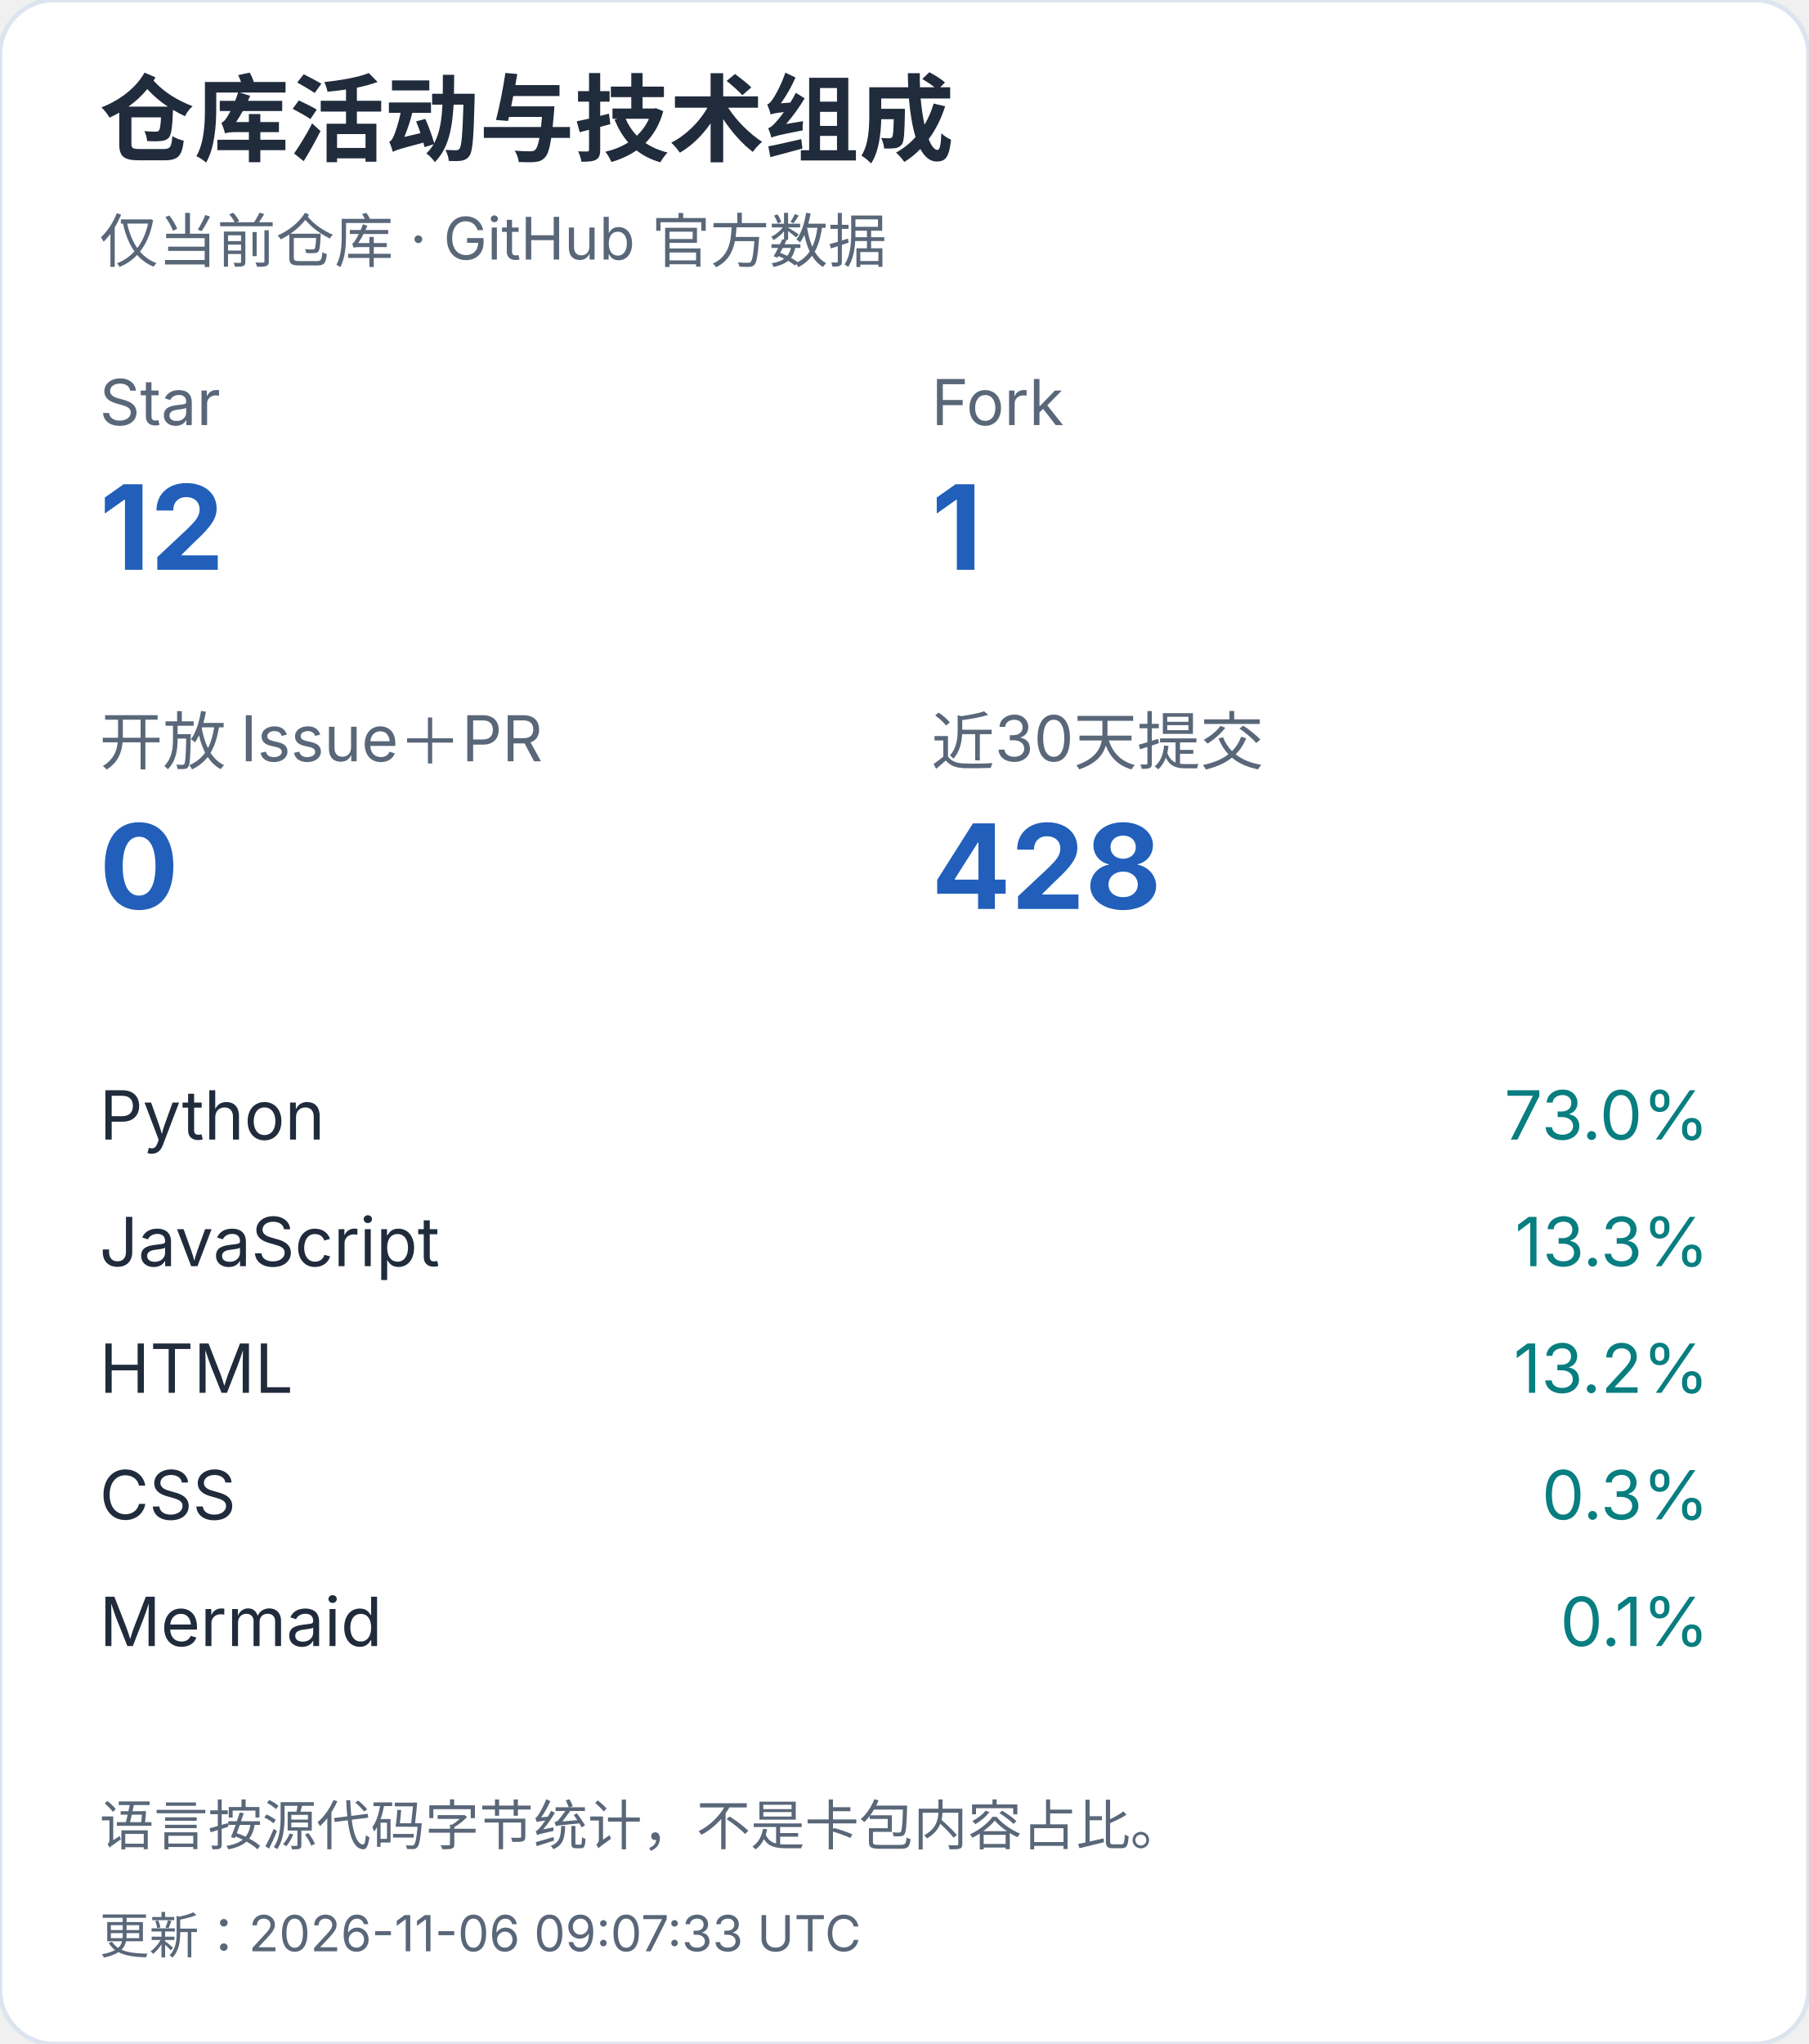
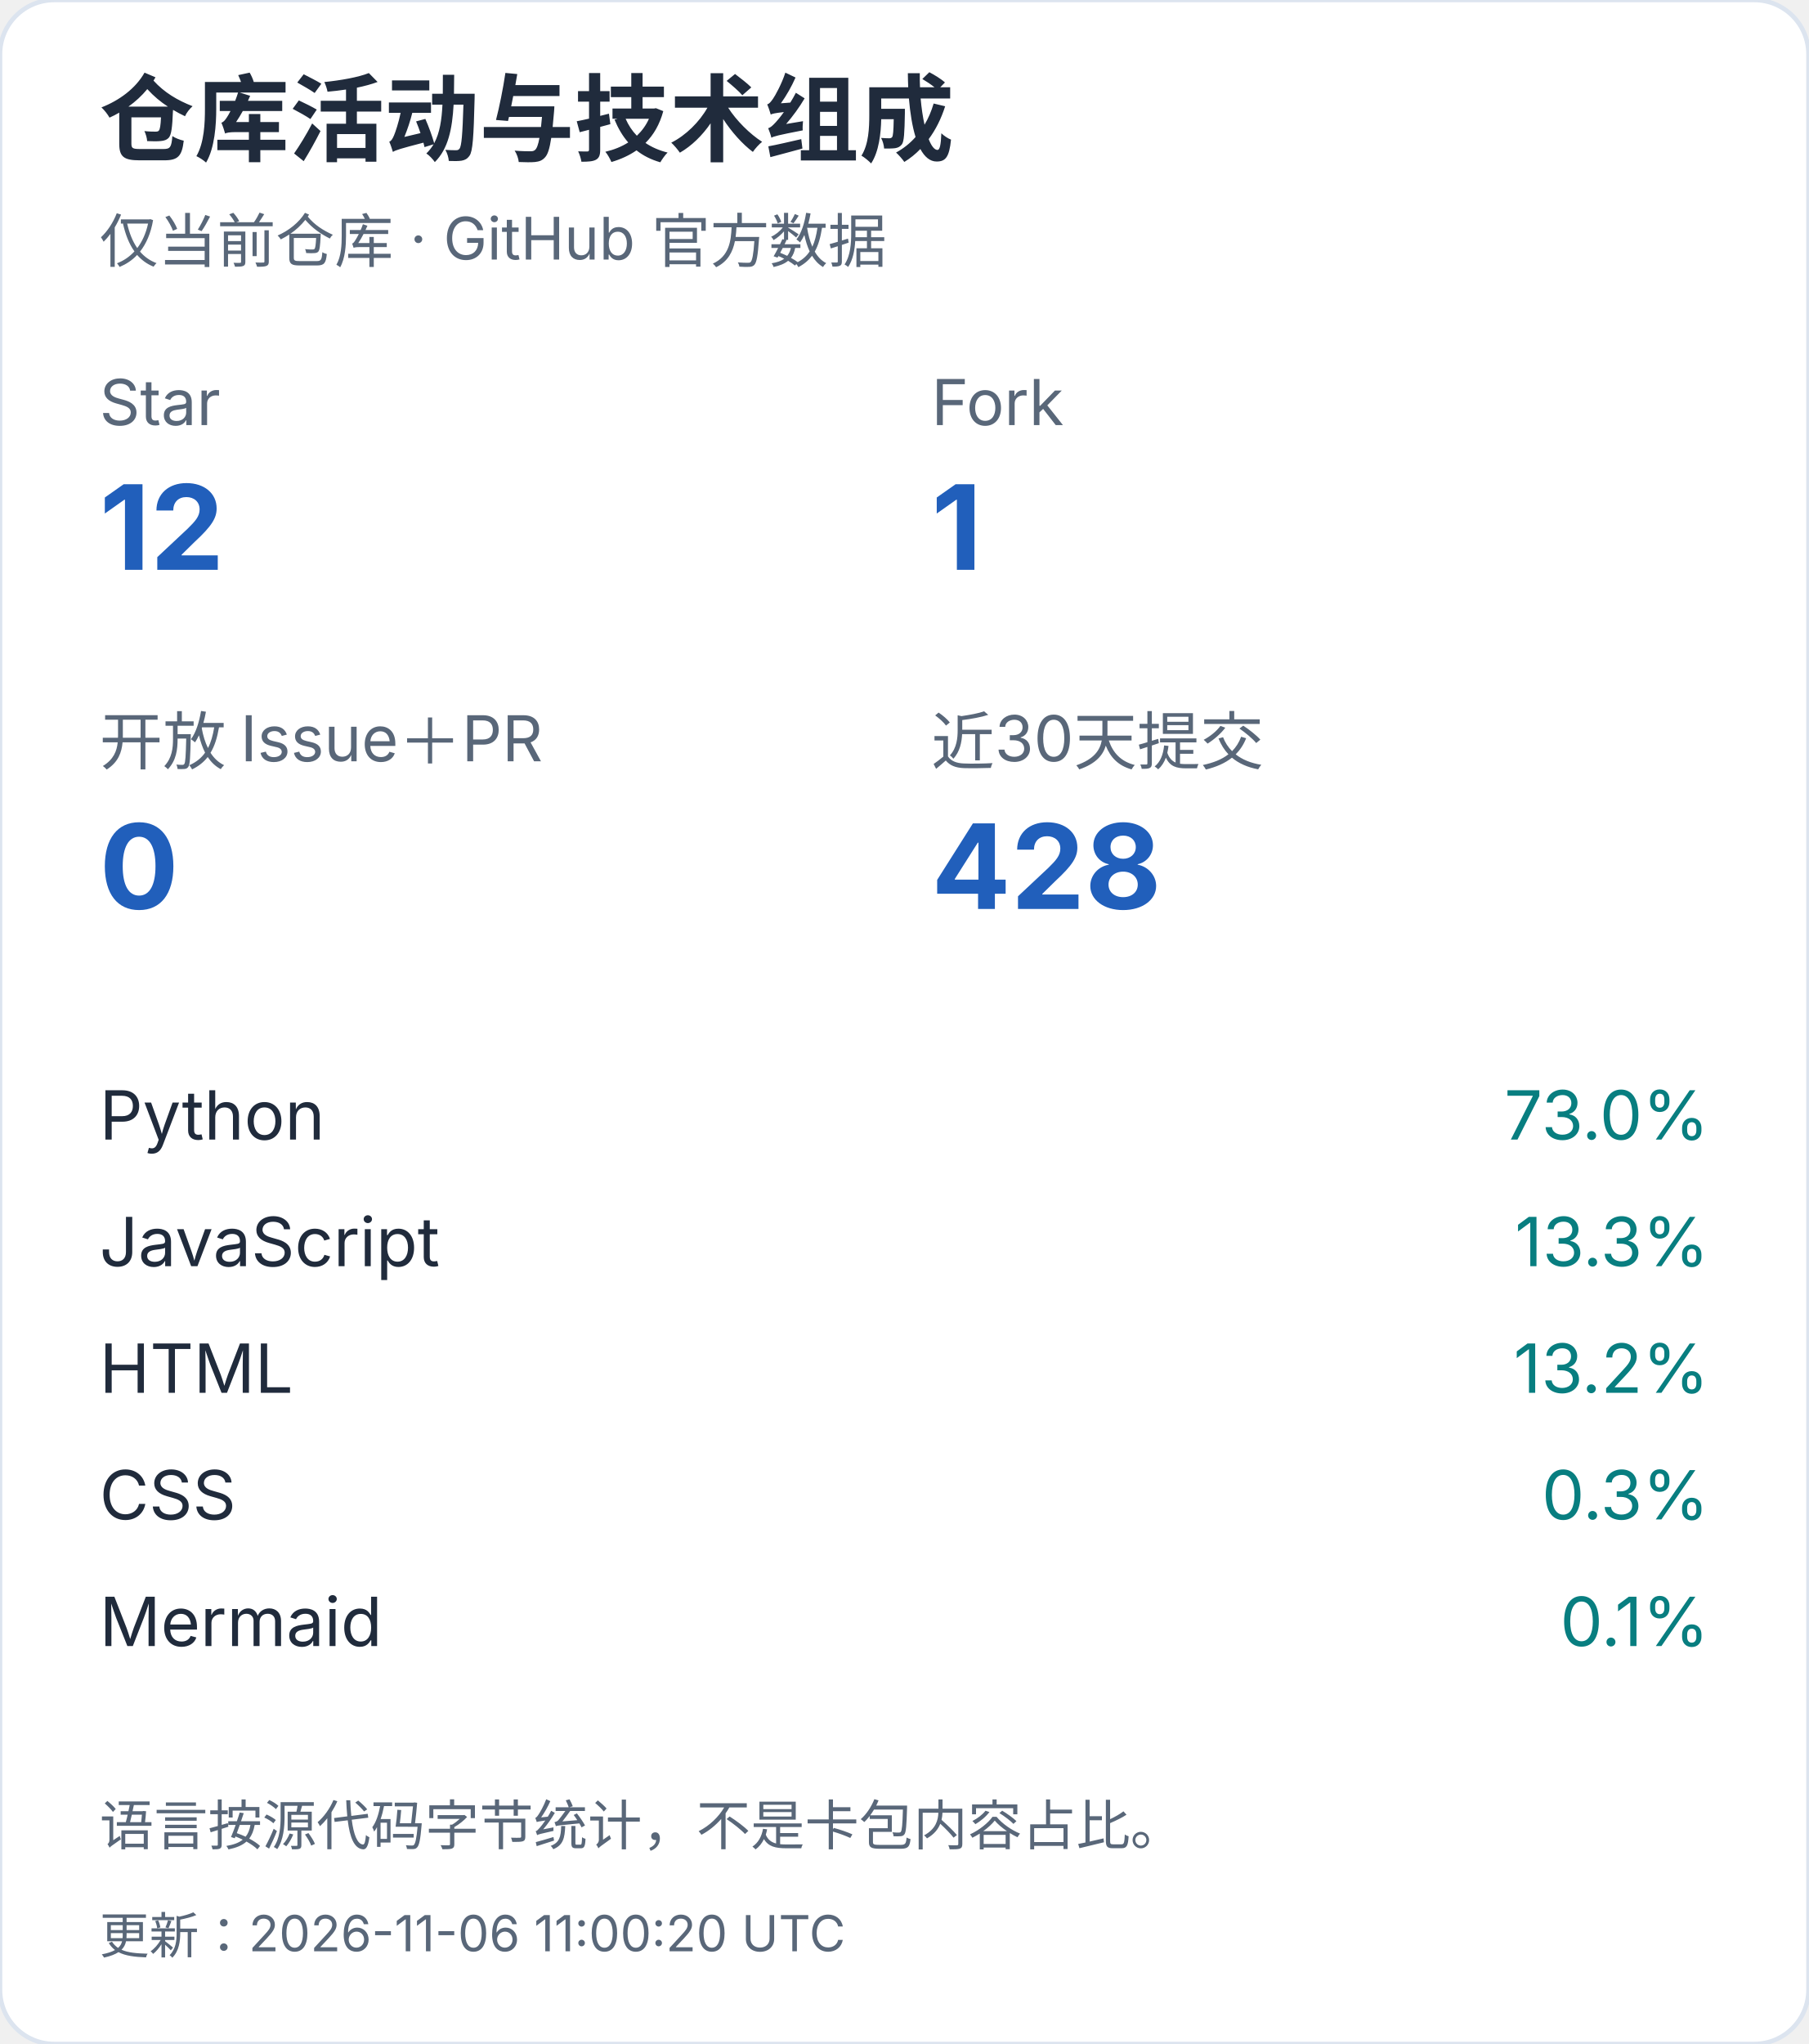
<svg xmlns="http://www.w3.org/2000/svg" width="400" height="452" viewBox="0 0 400 452" role="img" aria-label="仓库活动与技术组成（手机）">
  <style>text{font-family:-apple-system,BlinkMacSystemFont,"Segoe UI","PingFang SC","Microsoft YaHei",sans-serif;font-variant-numeric:tabular-nums}</style>
  <rect width="400" height="452" rx="12" fill="white" stroke="#dce4ef" />
  <text x="22" y="34" font-size="21" fill="#202b3c" font-weight="650" text-anchor="start">仓库活动与技术组成</text>
  <text x="22" y="58" font-size="13" fill="#596779" font-weight="400" text-anchor="start">仅当前仓库 · GitHub 官方数据</text>
  <text x="22" y="94" font-size="14" fill="#596779" font-weight="400" text-anchor="start">Star</text>
  <text x="22" y="126" font-size="26" fill="#215fbb" font-weight="650" text-anchor="start">12</text>
  <text x="206" y="94" font-size="14" fill="#596779" font-weight="400" text-anchor="start">Fork</text>
  <text x="206" y="126" font-size="26" fill="#215fbb" font-weight="650" text-anchor="start">1</text>
  <text x="22" y="169" font-size="14" fill="#596779" font-weight="400" text-anchor="start">开放 Issue＋PR</text>
  <text x="22" y="201" font-size="26" fill="#215fbb" font-weight="650" text-anchor="start">0</text>
  <text x="206" y="169" font-size="14" fill="#596779" font-weight="400" text-anchor="start">近30天提交</text>
  <text x="206" y="201" font-size="26" fill="#215fbb" font-weight="650" text-anchor="start">428</text>
  <text x="22" y="252" font-size="15" fill="#202b3c" font-weight="400" text-anchor="start">Python</text>
  <text x="378" y="252" font-size="15" fill="#087e80" font-weight="400" text-anchor="end">73.0%</text>
  <text x="22" y="280" font-size="15" fill="#202b3c" font-weight="400" text-anchor="start">JavaScript</text>
  <text x="378" y="280" font-size="15" fill="#087e80" font-weight="400" text-anchor="end">13.3%</text>
  <text x="22" y="308" font-size="15" fill="#202b3c" font-weight="400" text-anchor="start">HTML</text>
  <text x="378" y="308" font-size="15" fill="#087e80" font-weight="400" text-anchor="end">13.2%</text>
  <text x="22" y="336" font-size="15" fill="#202b3c" font-weight="400" text-anchor="start">CSS</text>
  <text x="378" y="336" font-size="15" fill="#087e80" font-weight="400" text-anchor="end">0.3%</text>
  <text x="22" y="364" font-size="15" fill="#202b3c" font-weight="400" text-anchor="start">Mermaid</text>
  <text x="378" y="364" font-size="15" fill="#087e80" font-weight="400" text-anchor="end">0.1%</text>
  <text x="22" y="408" font-size="12" fill="#596779" font-weight="400" text-anchor="start">语言按源代码字节统计，不是卡包内容占比。</text>
-   <text x="22" y="432" font-size="11" fill="#596779" font-weight="400" text-anchor="start">更新：2026-11-06 09:07:33 UTC</text>
+   <text x="22" y="432" font-size="11" fill="#596779" font-weight="400" text-anchor="start">更新：2026-11-06 11:00:20 UTC</text>
</svg>
